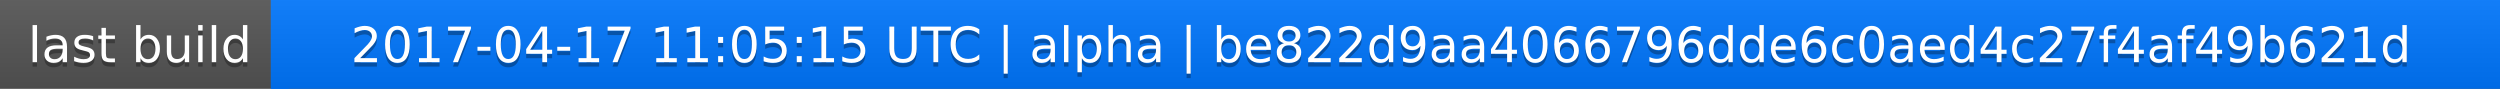
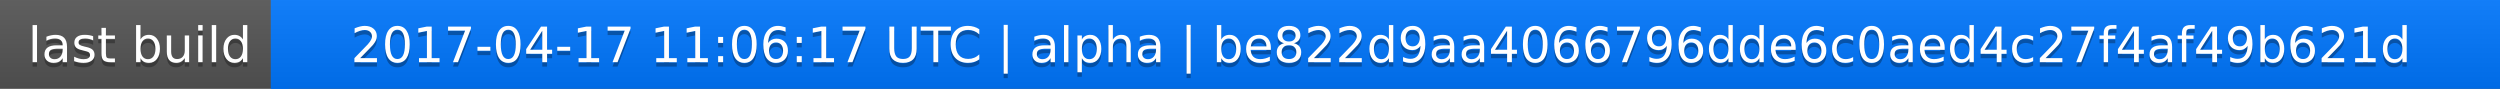
<svg xmlns="http://www.w3.org/2000/svg" width="563" height="20">
  <linearGradient id="a" x2="0" y2="100%">
    <stop offset="0" stop-color="#bbb" stop-opacity=".1" />
    <stop offset="1" stop-opacity=".1" />
  </linearGradient>
  <rect rx="0" width="563" height="20" fill="#555" />
  <rect rx="0" x="61" width="502" height="20" fill="#07f" />
  <path fill="#07f" d="M61 0h4v20h-4z" />
  <rect rx="0" width="563" height="20" fill="url(#a)" />
  <g fill="#fff" text-anchor="middle" font-family="DejaVu Sans,Verdana,Geneva,sans-serif" font-size="11">
    <text x="31.5" y="15" fill="#010101" fill-opacity=".3">last build</text>
    <text x="31.5" y="14">last build</text>
-     <text x="311" y="15" fill="#010101" fill-opacity=".3">2017-04-17 11:05:15 UTC | alpha | be822d9aa4066796dde6c0aed4c27f4af49b621d</text>
-     <text x="311" y="14">2017-04-17 11:05:15 UTC | alpha | be822d9aa4066796dde6c0aed4c27f4af49b621d</text>
+     <text x="311" y="15" fill="#010101" fill-opacity=".3">2017-04-17 11:06:17 UTC | alpha | be822d9aa4066796dde6c0aed4c27f4af49b621d</text>
+     <text x="311" y="14">2017-04-17 11:06:17 UTC | alpha | be822d9aa4066796dde6c0aed4c27f4af49b621d</text>
  </g>
</svg>
